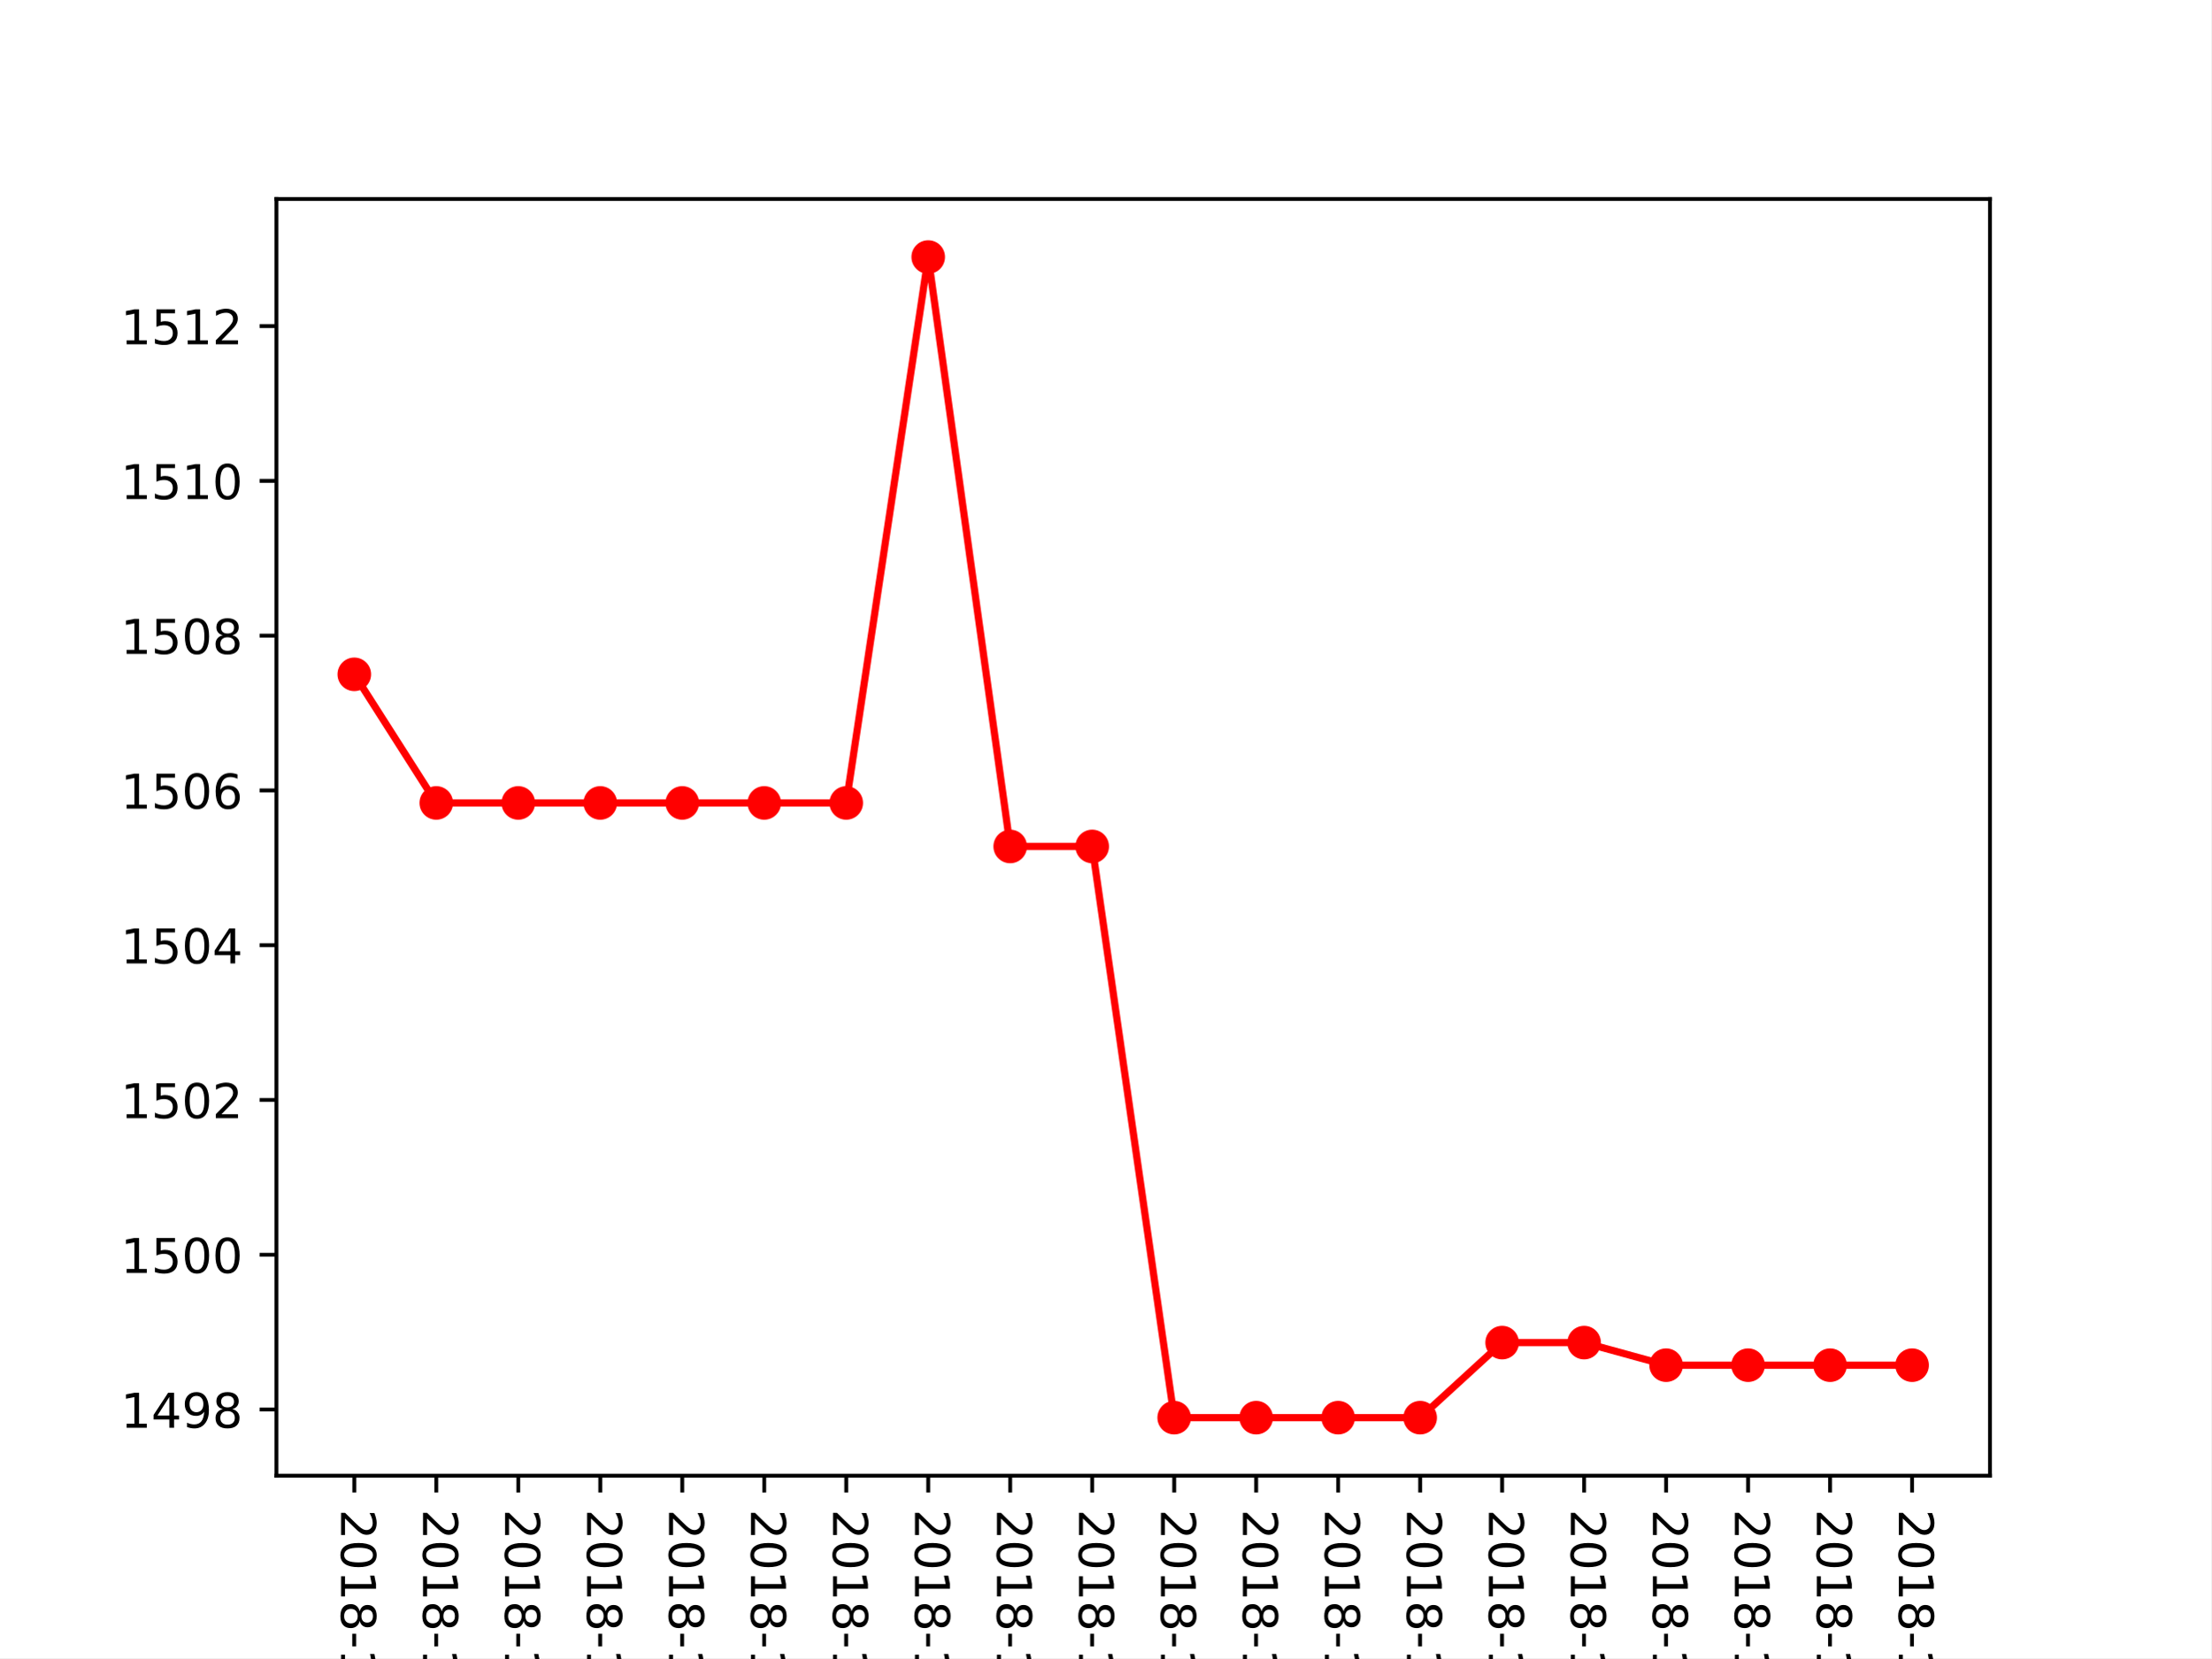
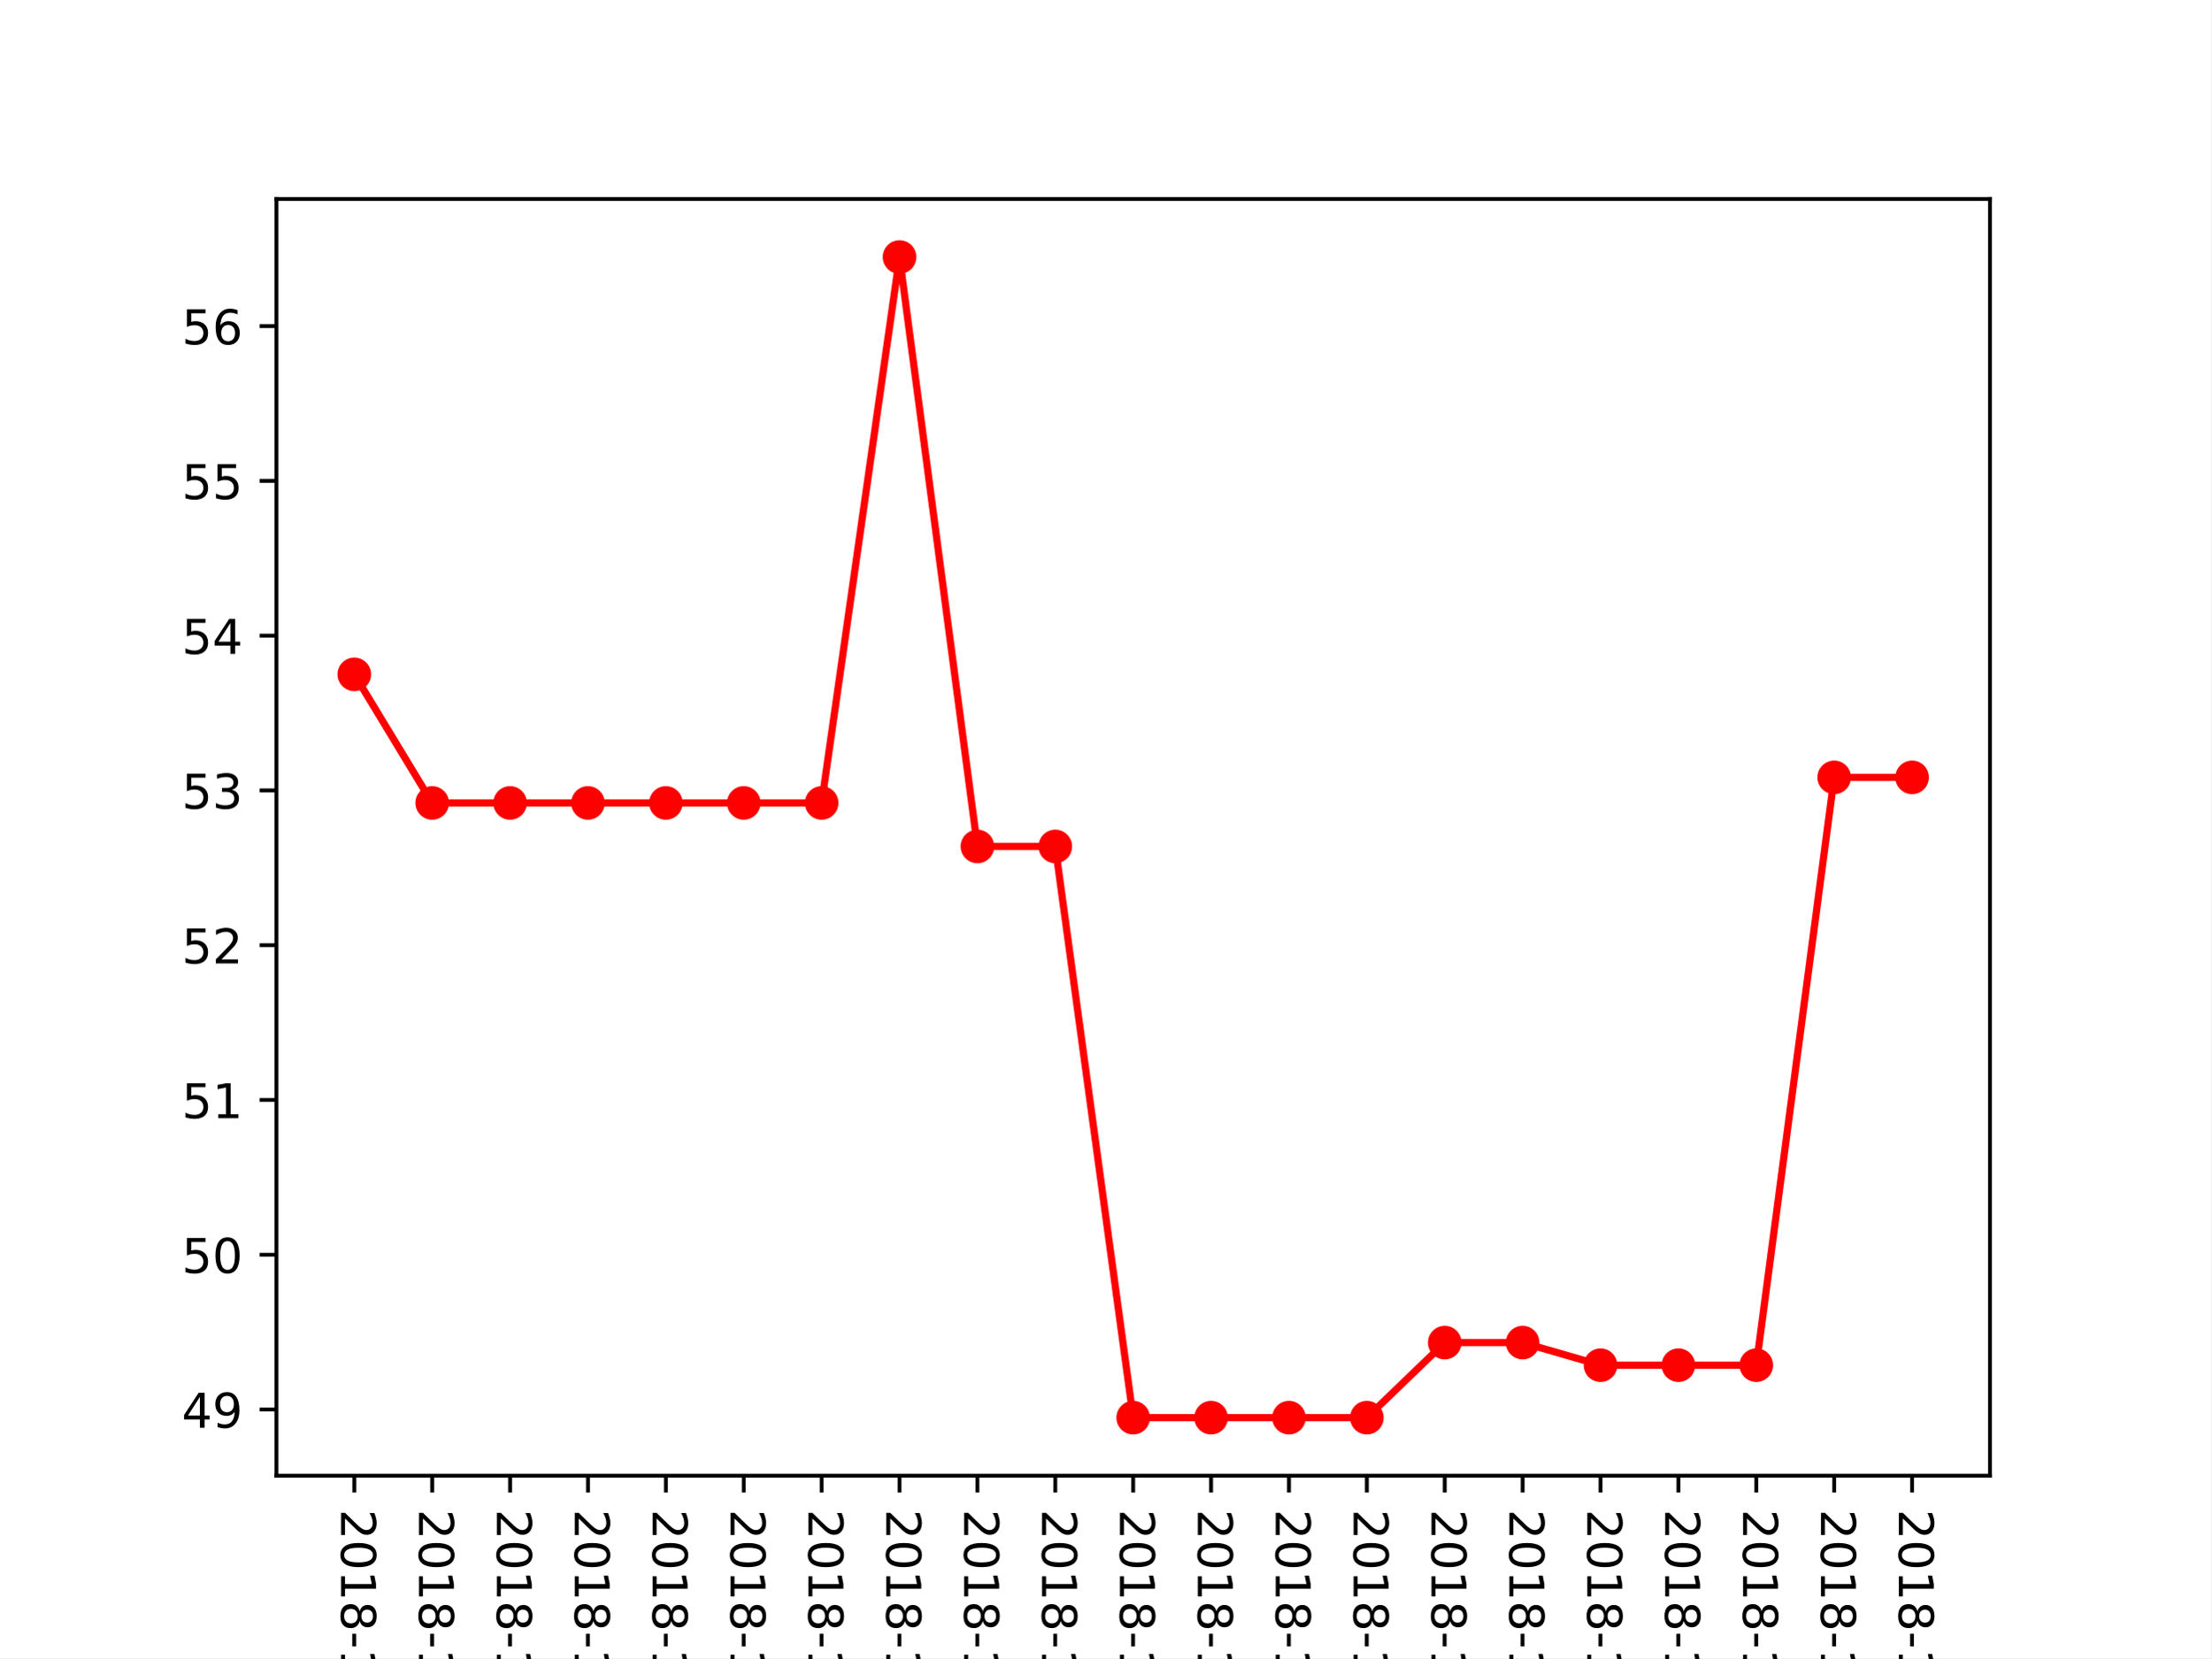
<svg xmlns="http://www.w3.org/2000/svg" xmlns:xlink="http://www.w3.org/1999/xlink" height="345.6pt" version="1.1" viewBox="0 0 460.8 345.6" width="460.8pt">
  <defs>
    <style type="text/css">
*{stroke-linecap:butt;stroke-linejoin:round;}
  </style>
  </defs>
  <g id="figure_1">
    <g id="patch_1">
      <path d="M 0 345.6  L 460.8 345.6  L 460.8 0  L 0 0  z " style="fill:#ffffff;" />
    </g>
    <g id="axes_1">
      <g id="patch_2">
        <path d="M 57.6 307.584  L 414.72 307.584  L 414.72 41.472  L 57.6 41.472  z " style="fill:#ffffff;" />
      </g>
      <g id="matplotlib.axis_1">
        <g id="xtick_1">
          <g id="line2d_1">
            <defs>
-               <path d="M 0 0  L 0 3.5  " id="m8d0da51347" style="stroke:#000000;stroke-width:0.8;" />
-             </defs>
-             <g>
-               <use style="stroke:#000000;stroke-width:0.8;" x="73.833" xlink:href="#m8d0da51347" y="307.584" />
+               <path d="M 0 0  L 0 3.5  " id="mb7a3be514e" style="stroke:#000000;stroke-width:0.8;" />
+             </defs>
+             <g>
+               <use style="stroke:#000000;stroke-width:0.8;" x="73.833" xlink:href="#mb7a3be514e" y="307.584" />
            </g>
          </g>
          <g id="text_1">
            <defs>
              <path d="M 19.188 8.297  L 53.609 8.297  L 53.609 0  L 7.328 0  L 7.328 8.297  Q 12.938 14.109 22.625 23.891  Q 32.328 33.688 34.812 36.531  Q 39.547 41.844 41.422 45.531  Q 43.312 49.219 43.312 52.781  Q 43.312 58.594 39.234 62.25  Q 35.156 65.922 28.609 65.922  Q 23.969 65.922 18.812 64.312  Q 13.672 62.703 7.812 59.422  L 7.812 69.391  Q 13.766 71.781 18.938 73  Q 24.125 74.219 28.422 74.219  Q 39.75 74.219 46.484 68.547  Q 53.219 62.891 53.219 53.422  Q 53.219 48.922 51.531 44.891  Q 49.859 40.875 45.406 35.406  Q 44.188 33.984 37.641 27.219  Q 31.109 20.453 19.188 8.297  z " id="DejaVuSans-50" />
              <path d="M 31.781 66.406  Q 24.172 66.406 20.328 58.906  Q 16.5 51.422 16.5 36.375  Q 16.5 21.391 20.328 13.891  Q 24.172 6.391 31.781 6.391  Q 39.453 6.391 43.281 13.891  Q 47.125 21.391 47.125 36.375  Q 47.125 51.422 43.281 58.906  Q 39.453 66.406 31.781 66.406  z M 31.781 74.219  Q 44.047 74.219 50.516 64.516  Q 56.984 54.828 56.984 36.375  Q 56.984 17.969 50.516 8.266  Q 44.047 -1.422 31.781 -1.422  Q 19.531 -1.422 13.062 8.266  Q 6.594 17.969 6.594 36.375  Q 6.594 54.828 13.062 64.516  Q 19.531 74.219 31.781 74.219  z " id="DejaVuSans-48" />
              <path d="M 12.406 8.297  L 28.516 8.297  L 28.516 63.922  L 10.984 60.406  L 10.984 69.391  L 28.422 72.906  L 38.281 72.906  L 38.281 8.297  L 54.391 8.297  L 54.391 0  L 12.406 0  z " id="DejaVuSans-49" />
              <path d="M 31.781 34.625  Q 24.75 34.625 20.719 30.859  Q 16.703 27.094 16.703 20.516  Q 16.703 13.922 20.719 10.156  Q 24.75 6.391 31.781 6.391  Q 38.812 6.391 42.859 10.172  Q 46.922 13.969 46.922 20.516  Q 46.922 27.094 42.891 30.859  Q 38.875 34.625 31.781 34.625  z M 21.922 38.812  Q 15.578 40.375 12.031 44.719  Q 8.5 49.078 8.5 55.328  Q 8.5 64.062 14.719 69.141  Q 20.953 74.219 31.781 74.219  Q 42.672 74.219 48.875 69.141  Q 55.078 64.062 55.078 55.328  Q 55.078 49.078 51.531 44.719  Q 48 40.375 41.703 38.812  Q 48.828 37.156 52.797 32.312  Q 56.781 27.484 56.781 20.516  Q 56.781 9.906 50.312 4.234  Q 43.844 -1.422 31.781 -1.422  Q 19.734 -1.422 13.25 4.234  Q 6.781 9.906 6.781 20.516  Q 6.781 27.484 10.781 32.312  Q 14.797 37.156 21.922 38.812  z M 18.312 54.391  Q 18.312 48.734 21.844 45.562  Q 25.391 42.391 31.781 42.391  Q 38.141 42.391 41.719 45.562  Q 45.312 48.734 45.312 54.391  Q 45.312 60.062 41.719 63.234  Q 38.141 66.406 31.781 66.406  Q 25.391 66.406 21.844 63.234  Q 18.312 60.062 18.312 54.391  z " id="DejaVuSans-56" />
              <path d="M 4.891 31.391  L 31.203 31.391  L 31.203 23.391  L 4.891 23.391  z " id="DejaVuSans-45" />
              <path d="M 40.578 39.312  Q 47.656 37.797 51.625 33  Q 55.609 28.219 55.609 21.188  Q 55.609 10.406 48.188 4.484  Q 40.766 -1.422 27.094 -1.422  Q 22.516 -1.422 17.656 -0.516  Q 12.797 0.391 7.625 2.203  L 7.625 11.719  Q 11.719 9.328 16.594 8.109  Q 21.484 6.891 26.812 6.891  Q 36.078 6.891 40.938 10.547  Q 45.797 14.203 45.797 21.188  Q 45.797 27.641 41.281 31.266  Q 36.766 34.906 28.719 34.906  L 20.219 34.906  L 20.219 43.016  L 29.109 43.016  Q 36.375 43.016 40.234 45.922  Q 44.094 48.828 44.094 54.297  Q 44.094 59.906 40.109 62.906  Q 36.141 65.922 28.719 65.922  Q 24.656 65.922 20.016 65.031  Q 15.375 64.156 9.812 62.312  L 9.812 71.094  Q 15.438 72.656 20.344 73.438  Q 25.25 74.219 29.594 74.219  Q 40.828 74.219 47.359 69.109  Q 53.906 64.016 53.906 55.328  Q 53.906 49.266 50.438 45.094  Q 46.969 40.922 40.578 39.312  z " id="DejaVuSans-51" />
            </defs>
            <g transform="translate(71.07335 314.584)rotate(-270)scale(0.1 -0.1)">
              <use xlink:href="#DejaVuSans-50" />
              <use x="63.623" xlink:href="#DejaVuSans-48" />
              <use x="127.246" xlink:href="#DejaVuSans-49" />
              <use x="190.869" xlink:href="#DejaVuSans-56" />
              <use x="254.492" xlink:href="#DejaVuSans-45" />
              <use x="290.576" xlink:href="#DejaVuSans-49" />
              <use x="354.199" xlink:href="#DejaVuSans-48" />
              <use x="417.822" xlink:href="#DejaVuSans-45" />
              <use x="453.906" xlink:href="#DejaVuSans-48" />
              <use x="517.529" xlink:href="#DejaVuSans-51" />
            </g>
          </g>
        </g>
        <g id="xtick_2">
          <g id="line2d_2">
            <g>
-               <use style="stroke:#000000;stroke-width:0.8;" x="90.92" xlink:href="#m8d0da51347" y="307.584" />
+               <use style="stroke:#000000;stroke-width:0.8;" x="90.065" xlink:href="#mb7a3be514e" y="307.584" />
            </g>
          </g>
          <g id="text_2">
            <defs>
              <path d="M 37.797 64.312  L 12.891 25.391  L 37.797 25.391  z M 35.203 72.906  L 47.609 72.906  L 47.609 25.391  L 58.016 25.391  L 58.016 17.188  L 47.609 17.188  L 47.609 0  L 37.797 0  L 37.797 17.188  L 4.891 17.188  L 4.891 26.703  z " id="DejaVuSans-52" />
            </defs>
-             <g transform="translate(88.16043 314.584)rotate(-270)scale(0.1 -0.1)">
+             <g transform="translate(87.30608 314.584)rotate(-270)scale(0.1 -0.1)">
              <use xlink:href="#DejaVuSans-50" />
              <use x="63.623" xlink:href="#DejaVuSans-48" />
              <use x="127.246" xlink:href="#DejaVuSans-49" />
              <use x="190.869" xlink:href="#DejaVuSans-56" />
              <use x="254.492" xlink:href="#DejaVuSans-45" />
              <use x="290.576" xlink:href="#DejaVuSans-49" />
              <use x="354.199" xlink:href="#DejaVuSans-48" />
              <use x="417.822" xlink:href="#DejaVuSans-45" />
              <use x="453.906" xlink:href="#DejaVuSans-48" />
              <use x="517.529" xlink:href="#DejaVuSans-52" />
            </g>
          </g>
        </g>
        <g id="xtick_3">
          <g id="line2d_3">
            <g>
-               <use style="stroke:#000000;stroke-width:0.8;" x="108.007" xlink:href="#m8d0da51347" y="307.584" />
+               <use style="stroke:#000000;stroke-width:0.8;" x="106.298" xlink:href="#mb7a3be514e" y="307.584" />
            </g>
          </g>
          <g id="text_3">
            <defs>
              <path d="M 10.797 72.906  L 49.516 72.906  L 49.516 64.594  L 19.828 64.594  L 19.828 46.734  Q 21.969 47.469 24.109 47.828  Q 26.266 48.188 28.422 48.188  Q 40.625 48.188 47.75 41.5  Q 54.891 34.812 54.891 23.391  Q 54.891 11.625 47.562 5.094  Q 40.234 -1.422 26.906 -1.422  Q 22.312 -1.422 17.547 -0.641  Q 12.797 0.141 7.719 1.703  L 7.719 11.625  Q 12.109 9.234 16.797 8.062  Q 21.484 6.891 26.703 6.891  Q 35.156 6.891 40.078 11.328  Q 45.016 15.766 45.016 23.391  Q 45.016 31 40.078 35.438  Q 35.156 39.891 26.703 39.891  Q 22.75 39.891 18.812 39.016  Q 14.891 38.141 10.797 36.281  z " id="DejaVuSans-53" />
            </defs>
-             <g transform="translate(105.2475 314.584)rotate(-270)scale(0.1 -0.1)">
+             <g transform="translate(103.5388 314.584)rotate(-270)scale(0.1 -0.1)">
              <use xlink:href="#DejaVuSans-50" />
              <use x="63.623" xlink:href="#DejaVuSans-48" />
              <use x="127.246" xlink:href="#DejaVuSans-49" />
              <use x="190.869" xlink:href="#DejaVuSans-56" />
              <use x="254.492" xlink:href="#DejaVuSans-45" />
              <use x="290.576" xlink:href="#DejaVuSans-49" />
              <use x="354.199" xlink:href="#DejaVuSans-48" />
              <use x="417.822" xlink:href="#DejaVuSans-45" />
              <use x="453.906" xlink:href="#DejaVuSans-48" />
              <use x="517.529" xlink:href="#DejaVuSans-53" />
            </g>
          </g>
        </g>
        <g id="xtick_4">
          <g id="line2d_4">
            <g>
-               <use style="stroke:#000000;stroke-width:0.8;" x="125.094" xlink:href="#m8d0da51347" y="307.584" />
+               <use style="stroke:#000000;stroke-width:0.8;" x="122.531" xlink:href="#mb7a3be514e" y="307.584" />
            </g>
          </g>
          <g id="text_4">
            <defs>
              <path d="M 33.016 40.375  Q 26.375 40.375 22.484 35.828  Q 18.609 31.297 18.609 23.391  Q 18.609 15.531 22.484 10.953  Q 26.375 6.391 33.016 6.391  Q 39.656 6.391 43.531 10.953  Q 47.406 15.531 47.406 23.391  Q 47.406 31.297 43.531 35.828  Q 39.656 40.375 33.016 40.375  z M 52.594 71.297  L 52.594 62.312  Q 48.875 64.062 45.094 64.984  Q 41.312 65.922 37.594 65.922  Q 27.828 65.922 22.672 59.328  Q 17.531 52.734 16.797 39.406  Q 19.672 43.656 24.016 45.922  Q 28.375 48.188 33.594 48.188  Q 44.578 48.188 50.953 41.516  Q 57.328 34.859 57.328 23.391  Q 57.328 12.156 50.688 5.359  Q 44.047 -1.422 33.016 -1.422  Q 20.359 -1.422 13.672 8.266  Q 6.984 17.969 6.984 36.375  Q 6.984 53.656 15.188 63.938  Q 23.391 74.219 37.203 74.219  Q 40.922 74.219 44.703 73.484  Q 48.484 72.75 52.594 71.297  z " id="DejaVuSans-54" />
            </defs>
-             <g transform="translate(122.3346 314.584)rotate(-270)scale(0.1 -0.1)">
+             <g transform="translate(119.7715 314.584)rotate(-270)scale(0.1 -0.1)">
              <use xlink:href="#DejaVuSans-50" />
              <use x="63.623" xlink:href="#DejaVuSans-48" />
              <use x="127.246" xlink:href="#DejaVuSans-49" />
              <use x="190.869" xlink:href="#DejaVuSans-56" />
              <use x="254.492" xlink:href="#DejaVuSans-45" />
              <use x="290.576" xlink:href="#DejaVuSans-49" />
              <use x="354.199" xlink:href="#DejaVuSans-48" />
              <use x="417.822" xlink:href="#DejaVuSans-45" />
              <use x="453.906" xlink:href="#DejaVuSans-48" />
              <use x="517.529" xlink:href="#DejaVuSans-54" />
            </g>
          </g>
        </g>
        <g id="xtick_5">
          <g id="line2d_5">
            <g>
-               <use style="stroke:#000000;stroke-width:0.8;" x="142.181" xlink:href="#m8d0da51347" y="307.584" />
+               <use style="stroke:#000000;stroke-width:0.8;" x="138.764" xlink:href="#mb7a3be514e" y="307.584" />
            </g>
          </g>
          <g id="text_5">
            <defs>
              <path d="M 8.203 72.906  L 55.078 72.906  L 55.078 68.703  L 28.609 0  L 18.312 0  L 43.219 64.594  L 8.203 64.594  z " id="DejaVuSans-55" />
            </defs>
-             <g transform="translate(139.4217 314.584)rotate(-270)scale(0.1 -0.1)">
+             <g transform="translate(136.0043 314.584)rotate(-270)scale(0.1 -0.1)">
              <use xlink:href="#DejaVuSans-50" />
              <use x="63.623" xlink:href="#DejaVuSans-48" />
              <use x="127.246" xlink:href="#DejaVuSans-49" />
              <use x="190.869" xlink:href="#DejaVuSans-56" />
              <use x="254.492" xlink:href="#DejaVuSans-45" />
              <use x="290.576" xlink:href="#DejaVuSans-49" />
              <use x="354.199" xlink:href="#DejaVuSans-48" />
              <use x="417.822" xlink:href="#DejaVuSans-45" />
              <use x="453.906" xlink:href="#DejaVuSans-48" />
              <use x="517.529" xlink:href="#DejaVuSans-55" />
            </g>
          </g>
        </g>
        <g id="xtick_6">
          <g id="line2d_6">
            <g>
-               <use style="stroke:#000000;stroke-width:0.8;" x="159.268" xlink:href="#m8d0da51347" y="307.584" />
+               <use style="stroke:#000000;stroke-width:0.8;" x="154.996" xlink:href="#mb7a3be514e" y="307.584" />
            </g>
          </g>
          <g id="text_6">
-             <g transform="translate(156.5088 314.584)rotate(-270)scale(0.1 -0.1)">
+             <g transform="translate(152.237 314.584)rotate(-270)scale(0.1 -0.1)">
              <use xlink:href="#DejaVuSans-50" />
              <use x="63.623" xlink:href="#DejaVuSans-48" />
              <use x="127.246" xlink:href="#DejaVuSans-49" />
              <use x="190.869" xlink:href="#DejaVuSans-56" />
              <use x="254.492" xlink:href="#DejaVuSans-45" />
              <use x="290.576" xlink:href="#DejaVuSans-49" />
              <use x="354.199" xlink:href="#DejaVuSans-48" />
              <use x="417.822" xlink:href="#DejaVuSans-45" />
              <use x="453.906" xlink:href="#DejaVuSans-48" />
              <use x="517.529" xlink:href="#DejaVuSans-56" />
            </g>
          </g>
        </g>
        <g id="xtick_7">
          <g id="line2d_7">
            <g>
-               <use style="stroke:#000000;stroke-width:0.8;" x="176.355" xlink:href="#m8d0da51347" y="307.584" />
+               <use style="stroke:#000000;stroke-width:0.8;" x="171.229" xlink:href="#mb7a3be514e" y="307.584" />
            </g>
          </g>
          <g id="text_7">
            <defs>
              <path d="M 10.984 1.516  L 10.984 10.5  Q 14.703 8.734 18.5 7.812  Q 22.312 6.891 25.984 6.891  Q 35.75 6.891 40.891 13.453  Q 46.047 20.016 46.781 33.406  Q 43.953 29.203 39.594 26.953  Q 35.25 24.703 29.984 24.703  Q 19.047 24.703 12.672 31.312  Q 6.297 37.938 6.297 49.422  Q 6.297 60.641 12.938 67.422  Q 19.578 74.219 30.609 74.219  Q 43.266 74.219 49.922 64.516  Q 56.594 54.828 56.594 36.375  Q 56.594 19.141 48.406 8.859  Q 40.234 -1.422 26.422 -1.422  Q 22.703 -1.422 18.891 -0.688  Q 15.094 0.047 10.984 1.516  z M 30.609 32.422  Q 37.25 32.422 41.125 36.953  Q 45.016 41.5 45.016 49.422  Q 45.016 57.281 41.125 61.844  Q 37.25 66.406 30.609 66.406  Q 23.969 66.406 20.094 61.844  Q 16.219 57.281 16.219 49.422  Q 16.219 41.5 20.094 36.953  Q 23.969 32.422 30.609 32.422  z " id="DejaVuSans-57" />
            </defs>
-             <g transform="translate(173.5958 314.584)rotate(-270)scale(0.1 -0.1)">
+             <g transform="translate(168.4697 314.584)rotate(-270)scale(0.1 -0.1)">
              <use xlink:href="#DejaVuSans-50" />
              <use x="63.623" xlink:href="#DejaVuSans-48" />
              <use x="127.246" xlink:href="#DejaVuSans-49" />
              <use x="190.869" xlink:href="#DejaVuSans-56" />
              <use x="254.492" xlink:href="#DejaVuSans-45" />
              <use x="290.576" xlink:href="#DejaVuSans-49" />
              <use x="354.199" xlink:href="#DejaVuSans-48" />
              <use x="417.822" xlink:href="#DejaVuSans-45" />
              <use x="453.906" xlink:href="#DejaVuSans-48" />
              <use x="517.529" xlink:href="#DejaVuSans-57" />
            </g>
          </g>
        </g>
        <g id="xtick_8">
          <g id="line2d_8">
            <g>
-               <use style="stroke:#000000;stroke-width:0.8;" x="193.442" xlink:href="#m8d0da51347" y="307.584" />
+               <use style="stroke:#000000;stroke-width:0.8;" x="187.462" xlink:href="#mb7a3be514e" y="307.584" />
            </g>
          </g>
          <g id="text_8">
-             <g transform="translate(190.6829 314.584)rotate(-270)scale(0.1 -0.1)">
+             <g transform="translate(184.7024 314.584)rotate(-270)scale(0.1 -0.1)">
              <use xlink:href="#DejaVuSans-50" />
              <use x="63.623" xlink:href="#DejaVuSans-48" />
              <use x="127.246" xlink:href="#DejaVuSans-49" />
              <use x="190.869" xlink:href="#DejaVuSans-56" />
              <use x="254.492" xlink:href="#DejaVuSans-45" />
              <use x="290.576" xlink:href="#DejaVuSans-49" />
              <use x="354.199" xlink:href="#DejaVuSans-48" />
              <use x="417.822" xlink:href="#DejaVuSans-45" />
              <use x="453.906" xlink:href="#DejaVuSans-49" />
              <use x="517.529" xlink:href="#DejaVuSans-48" />
            </g>
          </g>
        </g>
        <g id="xtick_9">
          <g id="line2d_9">
            <g>
-               <use style="stroke:#000000;stroke-width:0.8;" x="210.529" xlink:href="#m8d0da51347" y="307.584" />
+               <use style="stroke:#000000;stroke-width:0.8;" x="203.695" xlink:href="#mb7a3be514e" y="307.584" />
            </g>
          </g>
          <g id="text_9">
-             <g transform="translate(207.77 314.584)rotate(-270)scale(0.1 -0.1)">
+             <g transform="translate(200.9352 314.584)rotate(-270)scale(0.1 -0.1)">
              <use xlink:href="#DejaVuSans-50" />
              <use x="63.623" xlink:href="#DejaVuSans-48" />
              <use x="127.246" xlink:href="#DejaVuSans-49" />
              <use x="190.869" xlink:href="#DejaVuSans-56" />
              <use x="254.492" xlink:href="#DejaVuSans-45" />
              <use x="290.576" xlink:href="#DejaVuSans-49" />
              <use x="354.199" xlink:href="#DejaVuSans-48" />
              <use x="417.822" xlink:href="#DejaVuSans-45" />
              <use x="453.906" xlink:href="#DejaVuSans-49" />
              <use x="517.529" xlink:href="#DejaVuSans-49" />
            </g>
          </g>
        </g>
        <g id="xtick_10">
          <g id="line2d_10">
            <g>
-               <use style="stroke:#000000;stroke-width:0.8;" x="227.616" xlink:href="#m8d0da51347" y="307.584" />
+               <use style="stroke:#000000;stroke-width:0.8;" x="219.927" xlink:href="#mb7a3be514e" y="307.584" />
            </g>
          </g>
          <g id="text_10">
-             <g transform="translate(224.8571 314.584)rotate(-270)scale(0.1 -0.1)">
+             <g transform="translate(217.1679 314.584)rotate(-270)scale(0.1 -0.1)">
              <use xlink:href="#DejaVuSans-50" />
              <use x="63.623" xlink:href="#DejaVuSans-48" />
              <use x="127.246" xlink:href="#DejaVuSans-49" />
              <use x="190.869" xlink:href="#DejaVuSans-56" />
              <use x="254.492" xlink:href="#DejaVuSans-45" />
              <use x="290.576" xlink:href="#DejaVuSans-49" />
              <use x="354.199" xlink:href="#DejaVuSans-48" />
              <use x="417.822" xlink:href="#DejaVuSans-45" />
              <use x="453.906" xlink:href="#DejaVuSans-49" />
              <use x="517.529" xlink:href="#DejaVuSans-50" />
            </g>
          </g>
        </g>
        <g id="xtick_11">
          <g id="line2d_11">
            <g>
-               <use style="stroke:#000000;stroke-width:0.8;" x="244.704" xlink:href="#m8d0da51347" y="307.584" />
+               <use style="stroke:#000000;stroke-width:0.8;" x="236.16" xlink:href="#mb7a3be514e" y="307.584" />
            </g>
          </g>
          <g id="text_11">
-             <g transform="translate(241.9442 314.584)rotate(-270)scale(0.1 -0.1)">
+             <g transform="translate(233.4006 314.584)rotate(-270)scale(0.1 -0.1)">
              <use xlink:href="#DejaVuSans-50" />
              <use x="63.623" xlink:href="#DejaVuSans-48" />
              <use x="127.246" xlink:href="#DejaVuSans-49" />
              <use x="190.869" xlink:href="#DejaVuSans-56" />
              <use x="254.492" xlink:href="#DejaVuSans-45" />
              <use x="290.576" xlink:href="#DejaVuSans-49" />
              <use x="354.199" xlink:href="#DejaVuSans-48" />
              <use x="417.822" xlink:href="#DejaVuSans-45" />
              <use x="453.906" xlink:href="#DejaVuSans-49" />
              <use x="517.529" xlink:href="#DejaVuSans-51" />
            </g>
          </g>
        </g>
        <g id="xtick_12">
          <g id="line2d_12">
            <g>
-               <use style="stroke:#000000;stroke-width:0.8;" x="261.791" xlink:href="#m8d0da51347" y="307.584" />
+               <use style="stroke:#000000;stroke-width:0.8;" x="252.393" xlink:href="#mb7a3be514e" y="307.584" />
            </g>
          </g>
          <g id="text_12">
-             <g transform="translate(259.0312 314.584)rotate(-270)scale(0.1 -0.1)">
+             <g transform="translate(249.6334 314.584)rotate(-270)scale(0.1 -0.1)">
              <use xlink:href="#DejaVuSans-50" />
              <use x="63.623" xlink:href="#DejaVuSans-48" />
              <use x="127.246" xlink:href="#DejaVuSans-49" />
              <use x="190.869" xlink:href="#DejaVuSans-56" />
              <use x="254.492" xlink:href="#DejaVuSans-45" />
              <use x="290.576" xlink:href="#DejaVuSans-49" />
              <use x="354.199" xlink:href="#DejaVuSans-48" />
              <use x="417.822" xlink:href="#DejaVuSans-45" />
              <use x="453.906" xlink:href="#DejaVuSans-49" />
              <use x="517.529" xlink:href="#DejaVuSans-52" />
            </g>
          </g>
        </g>
        <g id="xtick_13">
          <g id="line2d_13">
            <g>
-               <use style="stroke:#000000;stroke-width:0.8;" x="278.878" xlink:href="#m8d0da51347" y="307.584" />
+               <use style="stroke:#000000;stroke-width:0.8;" x="268.625" xlink:href="#mb7a3be514e" y="307.584" />
            </g>
          </g>
          <g id="text_13">
-             <g transform="translate(276.1183 314.584)rotate(-270)scale(0.1 -0.1)">
+             <g transform="translate(265.8661 314.584)rotate(-270)scale(0.1 -0.1)">
              <use xlink:href="#DejaVuSans-50" />
              <use x="63.623" xlink:href="#DejaVuSans-48" />
              <use x="127.246" xlink:href="#DejaVuSans-49" />
              <use x="190.869" xlink:href="#DejaVuSans-56" />
              <use x="254.492" xlink:href="#DejaVuSans-45" />
              <use x="290.576" xlink:href="#DejaVuSans-49" />
              <use x="354.199" xlink:href="#DejaVuSans-48" />
              <use x="417.822" xlink:href="#DejaVuSans-45" />
              <use x="453.906" xlink:href="#DejaVuSans-49" />
              <use x="517.529" xlink:href="#DejaVuSans-53" />
            </g>
          </g>
        </g>
        <g id="xtick_14">
          <g id="line2d_14">
            <g>
-               <use style="stroke:#000000;stroke-width:0.8;" x="295.965" xlink:href="#m8d0da51347" y="307.584" />
+               <use style="stroke:#000000;stroke-width:0.8;" x="284.858" xlink:href="#mb7a3be514e" y="307.584" />
            </g>
          </g>
          <g id="text_14">
-             <g transform="translate(293.2054 314.584)rotate(-270)scale(0.1 -0.1)">
+             <g transform="translate(282.0988 314.584)rotate(-270)scale(0.1 -0.1)">
              <use xlink:href="#DejaVuSans-50" />
              <use x="63.623" xlink:href="#DejaVuSans-48" />
              <use x="127.246" xlink:href="#DejaVuSans-49" />
              <use x="190.869" xlink:href="#DejaVuSans-56" />
              <use x="254.492" xlink:href="#DejaVuSans-45" />
              <use x="290.576" xlink:href="#DejaVuSans-49" />
              <use x="354.199" xlink:href="#DejaVuSans-48" />
              <use x="417.822" xlink:href="#DejaVuSans-45" />
              <use x="453.906" xlink:href="#DejaVuSans-49" />
              <use x="517.529" xlink:href="#DejaVuSans-54" />
            </g>
          </g>
        </g>
        <g id="xtick_15">
          <g id="line2d_15">
            <g>
-               <use style="stroke:#000000;stroke-width:0.8;" x="313.052" xlink:href="#m8d0da51347" y="307.584" />
+               <use style="stroke:#000000;stroke-width:0.8;" x="301.091" xlink:href="#mb7a3be514e" y="307.584" />
            </g>
          </g>
          <g id="text_15">
-             <g transform="translate(310.2925 314.584)rotate(-270)scale(0.1 -0.1)">
+             <g transform="translate(298.3315 314.584)rotate(-270)scale(0.1 -0.1)">
              <use xlink:href="#DejaVuSans-50" />
              <use x="63.623" xlink:href="#DejaVuSans-48" />
              <use x="127.246" xlink:href="#DejaVuSans-49" />
              <use x="190.869" xlink:href="#DejaVuSans-56" />
              <use x="254.492" xlink:href="#DejaVuSans-45" />
              <use x="290.576" xlink:href="#DejaVuSans-49" />
              <use x="354.199" xlink:href="#DejaVuSans-48" />
              <use x="417.822" xlink:href="#DejaVuSans-45" />
              <use x="453.906" xlink:href="#DejaVuSans-49" />
              <use x="517.529" xlink:href="#DejaVuSans-55" />
            </g>
          </g>
        </g>
        <g id="xtick_16">
          <g id="line2d_16">
            <g>
-               <use style="stroke:#000000;stroke-width:0.8;" x="330.139" xlink:href="#m8d0da51347" y="307.584" />
+               <use style="stroke:#000000;stroke-width:0.8;" x="317.324" xlink:href="#mb7a3be514e" y="307.584" />
            </g>
          </g>
          <g id="text_16">
-             <g transform="translate(327.3796 314.584)rotate(-270)scale(0.1 -0.1)">
+             <g transform="translate(314.5643 314.584)rotate(-270)scale(0.1 -0.1)">
              <use xlink:href="#DejaVuSans-50" />
              <use x="63.623" xlink:href="#DejaVuSans-48" />
              <use x="127.246" xlink:href="#DejaVuSans-49" />
              <use x="190.869" xlink:href="#DejaVuSans-56" />
              <use x="254.492" xlink:href="#DejaVuSans-45" />
              <use x="290.576" xlink:href="#DejaVuSans-49" />
              <use x="354.199" xlink:href="#DejaVuSans-48" />
              <use x="417.822" xlink:href="#DejaVuSans-45" />
              <use x="453.906" xlink:href="#DejaVuSans-49" />
              <use x="517.529" xlink:href="#DejaVuSans-56" />
            </g>
          </g>
        </g>
        <g id="xtick_17">
          <g id="line2d_17">
            <g>
-               <use style="stroke:#000000;stroke-width:0.8;" x="347.226" xlink:href="#m8d0da51347" y="307.584" />
+               <use style="stroke:#000000;stroke-width:0.8;" x="333.556" xlink:href="#mb7a3be514e" y="307.584" />
            </g>
          </g>
          <g id="text_17">
-             <g transform="translate(344.4667 314.584)rotate(-270)scale(0.1 -0.1)">
+             <g transform="translate(330.797 314.584)rotate(-270)scale(0.1 -0.1)">
              <use xlink:href="#DejaVuSans-50" />
              <use x="63.623" xlink:href="#DejaVuSans-48" />
              <use x="127.246" xlink:href="#DejaVuSans-49" />
              <use x="190.869" xlink:href="#DejaVuSans-56" />
              <use x="254.492" xlink:href="#DejaVuSans-45" />
              <use x="290.576" xlink:href="#DejaVuSans-49" />
              <use x="354.199" xlink:href="#DejaVuSans-48" />
              <use x="417.822" xlink:href="#DejaVuSans-45" />
              <use x="453.906" xlink:href="#DejaVuSans-49" />
              <use x="517.529" xlink:href="#DejaVuSans-57" />
            </g>
          </g>
        </g>
        <g id="xtick_18">
          <g id="line2d_18">
            <g>
-               <use style="stroke:#000000;stroke-width:0.8;" x="364.313" xlink:href="#m8d0da51347" y="307.584" />
+               <use style="stroke:#000000;stroke-width:0.8;" x="349.789" xlink:href="#mb7a3be514e" y="307.584" />
            </g>
          </g>
          <g id="text_18">
-             <g transform="translate(361.5537 314.584)rotate(-270)scale(0.1 -0.1)">
+             <g transform="translate(347.0297 314.584)rotate(-270)scale(0.1 -0.1)">
              <use xlink:href="#DejaVuSans-50" />
              <use x="63.623" xlink:href="#DejaVuSans-48" />
              <use x="127.246" xlink:href="#DejaVuSans-49" />
              <use x="190.869" xlink:href="#DejaVuSans-56" />
              <use x="254.492" xlink:href="#DejaVuSans-45" />
              <use x="290.576" xlink:href="#DejaVuSans-49" />
              <use x="354.199" xlink:href="#DejaVuSans-48" />
              <use x="417.822" xlink:href="#DejaVuSans-45" />
              <use x="453.906" xlink:href="#DejaVuSans-50" />
              <use x="517.529" xlink:href="#DejaVuSans-48" />
            </g>
          </g>
        </g>
        <g id="xtick_19">
          <g id="line2d_19">
            <g>
-               <use style="stroke:#000000;stroke-width:0.8;" x="381.4" xlink:href="#m8d0da51347" y="307.584" />
+               <use style="stroke:#000000;stroke-width:0.8;" x="366.022" xlink:href="#mb7a3be514e" y="307.584" />
            </g>
          </g>
          <g id="text_19">
-             <g transform="translate(378.6408 314.584)rotate(-270)scale(0.1 -0.1)">
+             <g transform="translate(363.2624 314.584)rotate(-270)scale(0.1 -0.1)">
              <use xlink:href="#DejaVuSans-50" />
              <use x="63.623" xlink:href="#DejaVuSans-48" />
              <use x="127.246" xlink:href="#DejaVuSans-49" />
              <use x="190.869" xlink:href="#DejaVuSans-56" />
              <use x="254.492" xlink:href="#DejaVuSans-45" />
              <use x="290.576" xlink:href="#DejaVuSans-49" />
              <use x="354.199" xlink:href="#DejaVuSans-48" />
              <use x="417.822" xlink:href="#DejaVuSans-45" />
              <use x="453.906" xlink:href="#DejaVuSans-50" />
              <use x="517.529" xlink:href="#DejaVuSans-49" />
            </g>
          </g>
        </g>
        <g id="xtick_20">
          <g id="line2d_20">
            <g>
-               <use style="stroke:#000000;stroke-width:0.8;" x="398.487" xlink:href="#m8d0da51347" y="307.584" />
+               <use style="stroke:#000000;stroke-width:0.8;" x="382.255" xlink:href="#mb7a3be514e" y="307.584" />
            </g>
          </g>
          <g id="text_20">
-             <g transform="translate(395.7279 314.584)rotate(-270)scale(0.1 -0.1)">
+             <g transform="translate(379.4952 314.584)rotate(-270)scale(0.1 -0.1)">
              <use xlink:href="#DejaVuSans-50" />
              <use x="63.623" xlink:href="#DejaVuSans-48" />
              <use x="127.246" xlink:href="#DejaVuSans-49" />
              <use x="190.869" xlink:href="#DejaVuSans-56" />
              <use x="254.492" xlink:href="#DejaVuSans-45" />
              <use x="290.576" xlink:href="#DejaVuSans-49" />
              <use x="354.199" xlink:href="#DejaVuSans-48" />
              <use x="417.822" xlink:href="#DejaVuSans-45" />
              <use x="453.906" xlink:href="#DejaVuSans-50" />
              <use x="517.529" xlink:href="#DejaVuSans-50" />
            </g>
          </g>
        </g>
+         <g id="xtick_21">
+           <g id="line2d_21">
+             <g>
+               <use style="stroke:#000000;stroke-width:0.8;" x="398.487" xlink:href="#mb7a3be514e" y="307.584" />
+             </g>
+           </g>
+           <g id="text_21">
+             <g transform="translate(395.7279 314.584)rotate(-270)scale(0.1 -0.1)">
+               <use xlink:href="#DejaVuSans-50" />
+               <use x="63.623" xlink:href="#DejaVuSans-48" />
+               <use x="127.246" xlink:href="#DejaVuSans-49" />
+               <use x="190.869" xlink:href="#DejaVuSans-56" />
+               <use x="254.492" xlink:href="#DejaVuSans-45" />
+               <use x="290.576" xlink:href="#DejaVuSans-49" />
+               <use x="354.199" xlink:href="#DejaVuSans-48" />
+               <use x="417.822" xlink:href="#DejaVuSans-45" />
+               <use x="453.906" xlink:href="#DejaVuSans-50" />
+               <use x="517.529" xlink:href="#DejaVuSans-51" />
+             </g>
+           </g>
+         </g>
      </g>
      <g id="matplotlib.axis_2">
        <g id="ytick_1">
-           <g id="line2d_21">
-             <defs>
-               <path d="M 0 0  L -3.5 0  " id="m996e8e0066" style="stroke:#000000;stroke-width:0.8;" />
-             </defs>
-             <g>
-               <use style="stroke:#000000;stroke-width:0.8;" x="57.6" xlink:href="#m996e8e0066" y="293.79" />
-             </g>
-           </g>
-           <g id="text_21">
-             <g transform="translate(25.15 297.5896)scale(0.1 -0.1)">
-               <use xlink:href="#DejaVuSans-49" />
+           <g id="line2d_22">
+             <defs>
+               <path d="M 0 0  L -3.5 0  " id="mc90ca2d711" style="stroke:#000000;stroke-width:0.8;" />
+             </defs>
+             <g>
+               <use style="stroke:#000000;stroke-width:0.8;" x="57.6" xlink:href="#mc90ca2d711" y="293.79" />
+             </g>
+           </g>
+           <g id="text_22">
+             <g transform="translate(37.875 297.5896)scale(0.1 -0.1)">
+               <use xlink:href="#DejaVuSans-52" />
+               <use x="63.623" xlink:href="#DejaVuSans-57" />
+             </g>
+           </g>
+         </g>
+         <g id="ytick_2">
+           <g id="line2d_23">
+             <g>
+               <use style="stroke:#000000;stroke-width:0.8;" x="57.6" xlink:href="#mc90ca2d711" y="261.529" />
+             </g>
+           </g>
+           <g id="text_23">
+             <g transform="translate(37.875 265.3282)scale(0.1 -0.1)">
+               <use xlink:href="#DejaVuSans-53" />
+               <use x="63.623" xlink:href="#DejaVuSans-48" />
+             </g>
+           </g>
+         </g>
+         <g id="ytick_3">
+           <g id="line2d_24">
+             <g>
+               <use style="stroke:#000000;stroke-width:0.8;" x="57.6" xlink:href="#mc90ca2d711" y="229.268" />
+             </g>
+           </g>
+           <g id="text_24">
+             <g transform="translate(37.875 233.0668)scale(0.1 -0.1)">
+               <use xlink:href="#DejaVuSans-53" />
+               <use x="63.623" xlink:href="#DejaVuSans-49" />
+             </g>
+           </g>
+         </g>
+         <g id="ytick_4">
+           <g id="line2d_25">
+             <g>
+               <use style="stroke:#000000;stroke-width:0.8;" x="57.6" xlink:href="#mc90ca2d711" y="197.006" />
+             </g>
+           </g>
+           <g id="text_25">
+             <g transform="translate(37.875 200.8054)scale(0.1 -0.1)">
+               <use xlink:href="#DejaVuSans-53" />
+               <use x="63.623" xlink:href="#DejaVuSans-50" />
+             </g>
+           </g>
+         </g>
+         <g id="ytick_5">
+           <g id="line2d_26">
+             <g>
+               <use style="stroke:#000000;stroke-width:0.8;" x="57.6" xlink:href="#mc90ca2d711" y="164.745" />
+             </g>
+           </g>
+           <g id="text_26">
+             <g transform="translate(37.875 168.544)scale(0.1 -0.1)">
+               <use xlink:href="#DejaVuSans-53" />
+               <use x="63.623" xlink:href="#DejaVuSans-51" />
+             </g>
+           </g>
+         </g>
+         <g id="ytick_6">
+           <g id="line2d_27">
+             <g>
+               <use style="stroke:#000000;stroke-width:0.8;" x="57.6" xlink:href="#mc90ca2d711" y="132.483" />
+             </g>
+           </g>
+           <g id="text_27">
+             <g transform="translate(37.875 136.2826)scale(0.1 -0.1)">
+               <use xlink:href="#DejaVuSans-53" />
              <use x="63.623" xlink:href="#DejaVuSans-52" />
-               <use x="127.246" xlink:href="#DejaVuSans-57" />
-               <use x="190.869" xlink:href="#DejaVuSans-56" />
-             </g>
-           </g>
-         </g>
-         <g id="ytick_2">
-           <g id="line2d_22">
-             <g>
-               <use style="stroke:#000000;stroke-width:0.8;" x="57.6" xlink:href="#m996e8e0066" y="261.529" />
-             </g>
-           </g>
-           <g id="text_22">
-             <g transform="translate(25.15 265.3282)scale(0.1 -0.1)">
-               <use xlink:href="#DejaVuSans-49" />
+             </g>
+           </g>
+         </g>
+         <g id="ytick_7">
+           <g id="line2d_28">
+             <g>
+               <use style="stroke:#000000;stroke-width:0.8;" x="57.6" xlink:href="#mc90ca2d711" y="100.222" />
+             </g>
+           </g>
+           <g id="text_28">
+             <g transform="translate(37.875 104.0212)scale(0.1 -0.1)">
+               <use xlink:href="#DejaVuSans-53" />
              <use x="63.623" xlink:href="#DejaVuSans-53" />
-               <use x="127.246" xlink:href="#DejaVuSans-48" />
-               <use x="190.869" xlink:href="#DejaVuSans-48" />
-             </g>
-           </g>
-         </g>
-         <g id="ytick_3">
-           <g id="line2d_23">
-             <g>
-               <use style="stroke:#000000;stroke-width:0.8;" x="57.6" xlink:href="#m996e8e0066" y="229.268" />
-             </g>
-           </g>
-           <g id="text_23">
-             <g transform="translate(25.15 233.0668)scale(0.1 -0.1)">
-               <use xlink:href="#DejaVuSans-49" />
-               <use x="63.623" xlink:href="#DejaVuSans-53" />
-               <use x="127.246" xlink:href="#DejaVuSans-48" />
-               <use x="190.869" xlink:href="#DejaVuSans-50" />
-             </g>
-           </g>
-         </g>
-         <g id="ytick_4">
-           <g id="line2d_24">
-             <g>
-               <use style="stroke:#000000;stroke-width:0.8;" x="57.6" xlink:href="#m996e8e0066" y="197.006" />
-             </g>
-           </g>
-           <g id="text_24">
-             <g transform="translate(25.15 200.8054)scale(0.1 -0.1)">
-               <use xlink:href="#DejaVuSans-49" />
-               <use x="63.623" xlink:href="#DejaVuSans-53" />
-               <use x="127.246" xlink:href="#DejaVuSans-48" />
-               <use x="190.869" xlink:href="#DejaVuSans-52" />
-             </g>
-           </g>
-         </g>
-         <g id="ytick_5">
-           <g id="line2d_25">
-             <g>
-               <use style="stroke:#000000;stroke-width:0.8;" x="57.6" xlink:href="#m996e8e0066" y="164.745" />
-             </g>
-           </g>
-           <g id="text_25">
-             <g transform="translate(25.15 168.544)scale(0.1 -0.1)">
-               <use xlink:href="#DejaVuSans-49" />
-               <use x="63.623" xlink:href="#DejaVuSans-53" />
-               <use x="127.246" xlink:href="#DejaVuSans-48" />
-               <use x="190.869" xlink:href="#DejaVuSans-54" />
-             </g>
-           </g>
-         </g>
-         <g id="ytick_6">
-           <g id="line2d_26">
-             <g>
-               <use style="stroke:#000000;stroke-width:0.8;" x="57.6" xlink:href="#m996e8e0066" y="132.483" />
-             </g>
-           </g>
-           <g id="text_26">
-             <g transform="translate(25.15 136.2826)scale(0.1 -0.1)">
-               <use xlink:href="#DejaVuSans-49" />
-               <use x="63.623" xlink:href="#DejaVuSans-53" />
-               <use x="127.246" xlink:href="#DejaVuSans-48" />
-               <use x="190.869" xlink:href="#DejaVuSans-56" />
-             </g>
-           </g>
-         </g>
-         <g id="ytick_7">
-           <g id="line2d_27">
-             <g>
-               <use style="stroke:#000000;stroke-width:0.8;" x="57.6" xlink:href="#m996e8e0066" y="100.222" />
-             </g>
-           </g>
-           <g id="text_27">
-             <g transform="translate(25.15 104.0212)scale(0.1 -0.1)">
-               <use xlink:href="#DejaVuSans-49" />
-               <use x="63.623" xlink:href="#DejaVuSans-53" />
-               <use x="127.246" xlink:href="#DejaVuSans-49" />
-               <use x="190.869" xlink:href="#DejaVuSans-48" />
            </g>
          </g>
        </g>
        <g id="ytick_8">
-           <g id="line2d_28">
-             <g>
-               <use style="stroke:#000000;stroke-width:0.8;" x="57.6" xlink:href="#m996e8e0066" y="67.961" />
-             </g>
-           </g>
-           <g id="text_28">
-             <g transform="translate(25.15 71.75975)scale(0.1 -0.1)">
-               <use xlink:href="#DejaVuSans-49" />
-               <use x="63.623" xlink:href="#DejaVuSans-53" />
-               <use x="127.246" xlink:href="#DejaVuSans-49" />
-               <use x="190.869" xlink:href="#DejaVuSans-50" />
-             </g>
-           </g>
-         </g>
-       </g>
-       <g id="line2d_29">
-         <path clip-path="url(#p1e83269425)" d="M 73.833 140.549  L 90.92 167.356  L 108.007 167.356  L 125.094 167.356  L 142.181 167.356  L 159.268 167.356  L 176.355 167.356  L 193.442 53.568  L 210.529 176.426  L 227.616 176.426  L 244.704 295.488  L 261.791 295.488  L 278.878 295.488  L 295.965 295.488  L 313.052 279.844  L 330.139 279.844  L 347.226 284.55  L 364.313 284.55  L 381.4 284.55  L 398.487 284.55  " style="fill:none;stroke:#ff0000;stroke-linecap:square;stroke-width:1.5;" />
+           <g id="line2d_29">
+             <g>
+               <use style="stroke:#000000;stroke-width:0.8;" x="57.6" xlink:href="#mc90ca2d711" y="67.961" />
+             </g>
+           </g>
+           <g id="text_29">
+             <g transform="translate(37.875 71.75975)scale(0.1 -0.1)">
+               <use xlink:href="#DejaVuSans-53" />
+               <use x="63.623" xlink:href="#DejaVuSans-54" />
+             </g>
+           </g>
+         </g>
+       </g>
+       <g id="line2d_30">
+         <path clip-path="url(#p2c99cc13ef)" d="M 73.833 140.549  L 90.065 167.356  L 106.298 167.356  L 122.531 167.356  L 138.764 167.356  L 154.996 167.356  L 171.229 167.356  L 187.462 53.568  L 203.695 176.426  L 219.927 176.426  L 236.16 295.488  L 252.393 295.488  L 268.625 295.488  L 284.858 295.488  L 301.091 279.844  L 317.324 279.844  L 333.556 284.55  L 349.789 284.55  L 366.022 284.55  L 382.255 162.026  L 398.487 162.026  " style="fill:none;stroke:#ff0000;stroke-linecap:square;stroke-width:1.5;" />
        <defs>
-           <path d="M 0 3  C 0.796 3 1.559 2.684 2.121 2.121  C 2.684 1.559 3 0.796 3 0  C 3 -0.796 2.684 -1.559 2.121 -2.121  C 1.559 -2.684 0.796 -3 0 -3  C -0.796 -3 -1.559 -2.684 -2.121 -2.121  C -2.684 -1.559 -3 -0.796 -3 0  C -3 0.796 -2.684 1.559 -2.121 2.121  C -1.559 2.684 -0.796 3 0 3  z " id="ma92acfb466" style="stroke:#ff0000;" />
+           <path d="M 0 3  C 0.796 3 1.559 2.684 2.121 2.121  C 2.684 1.559 3 0.796 3 0  C 3 -0.796 2.684 -1.559 2.121 -2.121  C 1.559 -2.684 0.796 -3 0 -3  C -0.796 -3 -1.559 -2.684 -2.121 -2.121  C -2.684 -1.559 -3 -0.796 -3 0  C -3 0.796 -2.684 1.559 -2.121 2.121  C -1.559 2.684 -0.796 3 0 3  z " id="ma9f44e93a3" style="stroke:#ff0000;" />
        </defs>
-         <g clip-path="url(#p1e83269425)">
-           <use style="fill:#ff0000;stroke:#ff0000;" x="73.833" xlink:href="#ma92acfb466" y="140.549" />
-           <use style="fill:#ff0000;stroke:#ff0000;" x="90.92" xlink:href="#ma92acfb466" y="167.356" />
-           <use style="fill:#ff0000;stroke:#ff0000;" x="108.007" xlink:href="#ma92acfb466" y="167.356" />
-           <use style="fill:#ff0000;stroke:#ff0000;" x="125.094" xlink:href="#ma92acfb466" y="167.356" />
-           <use style="fill:#ff0000;stroke:#ff0000;" x="142.181" xlink:href="#ma92acfb466" y="167.356" />
-           <use style="fill:#ff0000;stroke:#ff0000;" x="159.268" xlink:href="#ma92acfb466" y="167.356" />
-           <use style="fill:#ff0000;stroke:#ff0000;" x="176.355" xlink:href="#ma92acfb466" y="167.356" />
-           <use style="fill:#ff0000;stroke:#ff0000;" x="193.442" xlink:href="#ma92acfb466" y="53.568" />
-           <use style="fill:#ff0000;stroke:#ff0000;" x="210.529" xlink:href="#ma92acfb466" y="176.426" />
-           <use style="fill:#ff0000;stroke:#ff0000;" x="227.616" xlink:href="#ma92acfb466" y="176.426" />
-           <use style="fill:#ff0000;stroke:#ff0000;" x="244.704" xlink:href="#ma92acfb466" y="295.488" />
-           <use style="fill:#ff0000;stroke:#ff0000;" x="261.791" xlink:href="#ma92acfb466" y="295.488" />
-           <use style="fill:#ff0000;stroke:#ff0000;" x="278.878" xlink:href="#ma92acfb466" y="295.488" />
-           <use style="fill:#ff0000;stroke:#ff0000;" x="295.965" xlink:href="#ma92acfb466" y="295.488" />
-           <use style="fill:#ff0000;stroke:#ff0000;" x="313.052" xlink:href="#ma92acfb466" y="279.844" />
-           <use style="fill:#ff0000;stroke:#ff0000;" x="330.139" xlink:href="#ma92acfb466" y="279.844" />
-           <use style="fill:#ff0000;stroke:#ff0000;" x="347.226" xlink:href="#ma92acfb466" y="284.55" />
-           <use style="fill:#ff0000;stroke:#ff0000;" x="364.313" xlink:href="#ma92acfb466" y="284.55" />
-           <use style="fill:#ff0000;stroke:#ff0000;" x="381.4" xlink:href="#ma92acfb466" y="284.55" />
-           <use style="fill:#ff0000;stroke:#ff0000;" x="398.487" xlink:href="#ma92acfb466" y="284.55" />
+         <g clip-path="url(#p2c99cc13ef)">
+           <use style="fill:#ff0000;stroke:#ff0000;" x="73.833" xlink:href="#ma9f44e93a3" y="140.549" />
+           <use style="fill:#ff0000;stroke:#ff0000;" x="90.065" xlink:href="#ma9f44e93a3" y="167.356" />
+           <use style="fill:#ff0000;stroke:#ff0000;" x="106.298" xlink:href="#ma9f44e93a3" y="167.356" />
+           <use style="fill:#ff0000;stroke:#ff0000;" x="122.531" xlink:href="#ma9f44e93a3" y="167.356" />
+           <use style="fill:#ff0000;stroke:#ff0000;" x="138.764" xlink:href="#ma9f44e93a3" y="167.356" />
+           <use style="fill:#ff0000;stroke:#ff0000;" x="154.996" xlink:href="#ma9f44e93a3" y="167.356" />
+           <use style="fill:#ff0000;stroke:#ff0000;" x="171.229" xlink:href="#ma9f44e93a3" y="167.356" />
+           <use style="fill:#ff0000;stroke:#ff0000;" x="187.462" xlink:href="#ma9f44e93a3" y="53.568" />
+           <use style="fill:#ff0000;stroke:#ff0000;" x="203.695" xlink:href="#ma9f44e93a3" y="176.426" />
+           <use style="fill:#ff0000;stroke:#ff0000;" x="219.927" xlink:href="#ma9f44e93a3" y="176.426" />
+           <use style="fill:#ff0000;stroke:#ff0000;" x="236.16" xlink:href="#ma9f44e93a3" y="295.488" />
+           <use style="fill:#ff0000;stroke:#ff0000;" x="252.393" xlink:href="#ma9f44e93a3" y="295.488" />
+           <use style="fill:#ff0000;stroke:#ff0000;" x="268.625" xlink:href="#ma9f44e93a3" y="295.488" />
+           <use style="fill:#ff0000;stroke:#ff0000;" x="284.858" xlink:href="#ma9f44e93a3" y="295.488" />
+           <use style="fill:#ff0000;stroke:#ff0000;" x="301.091" xlink:href="#ma9f44e93a3" y="279.844" />
+           <use style="fill:#ff0000;stroke:#ff0000;" x="317.324" xlink:href="#ma9f44e93a3" y="279.844" />
+           <use style="fill:#ff0000;stroke:#ff0000;" x="333.556" xlink:href="#ma9f44e93a3" y="284.55" />
+           <use style="fill:#ff0000;stroke:#ff0000;" x="349.789" xlink:href="#ma9f44e93a3" y="284.55" />
+           <use style="fill:#ff0000;stroke:#ff0000;" x="366.022" xlink:href="#ma9f44e93a3" y="284.55" />
+           <use style="fill:#ff0000;stroke:#ff0000;" x="382.255" xlink:href="#ma9f44e93a3" y="162.026" />
+           <use style="fill:#ff0000;stroke:#ff0000;" x="398.487" xlink:href="#ma9f44e93a3" y="162.026" />
        </g>
      </g>
      <g id="patch_3">
        <path d="M 57.6 307.584  L 57.6 41.472  " style="fill:none;stroke:#000000;stroke-linecap:square;stroke-linejoin:miter;stroke-width:0.8;" />
      </g>
      <g id="patch_4">
        <path d="M 414.72 307.584  L 414.72 41.472  " style="fill:none;stroke:#000000;stroke-linecap:square;stroke-linejoin:miter;stroke-width:0.8;" />
      </g>
      <g id="patch_5">
        <path d="M 57.6 307.584  L 414.72 307.584  " style="fill:none;stroke:#000000;stroke-linecap:square;stroke-linejoin:miter;stroke-width:0.8;" />
      </g>
      <g id="patch_6">
        <path d="M 57.6 41.472  L 414.72 41.472  " style="fill:none;stroke:#000000;stroke-linecap:square;stroke-linejoin:miter;stroke-width:0.8;" />
      </g>
    </g>
  </g>
  <defs>
-     <clipPath id="p1e83269425">
+     <clipPath id="p2c99cc13ef">
      <rect height="266.112" width="357.12" x="57.6" y="41.472" />
    </clipPath>
  </defs>
</svg>
